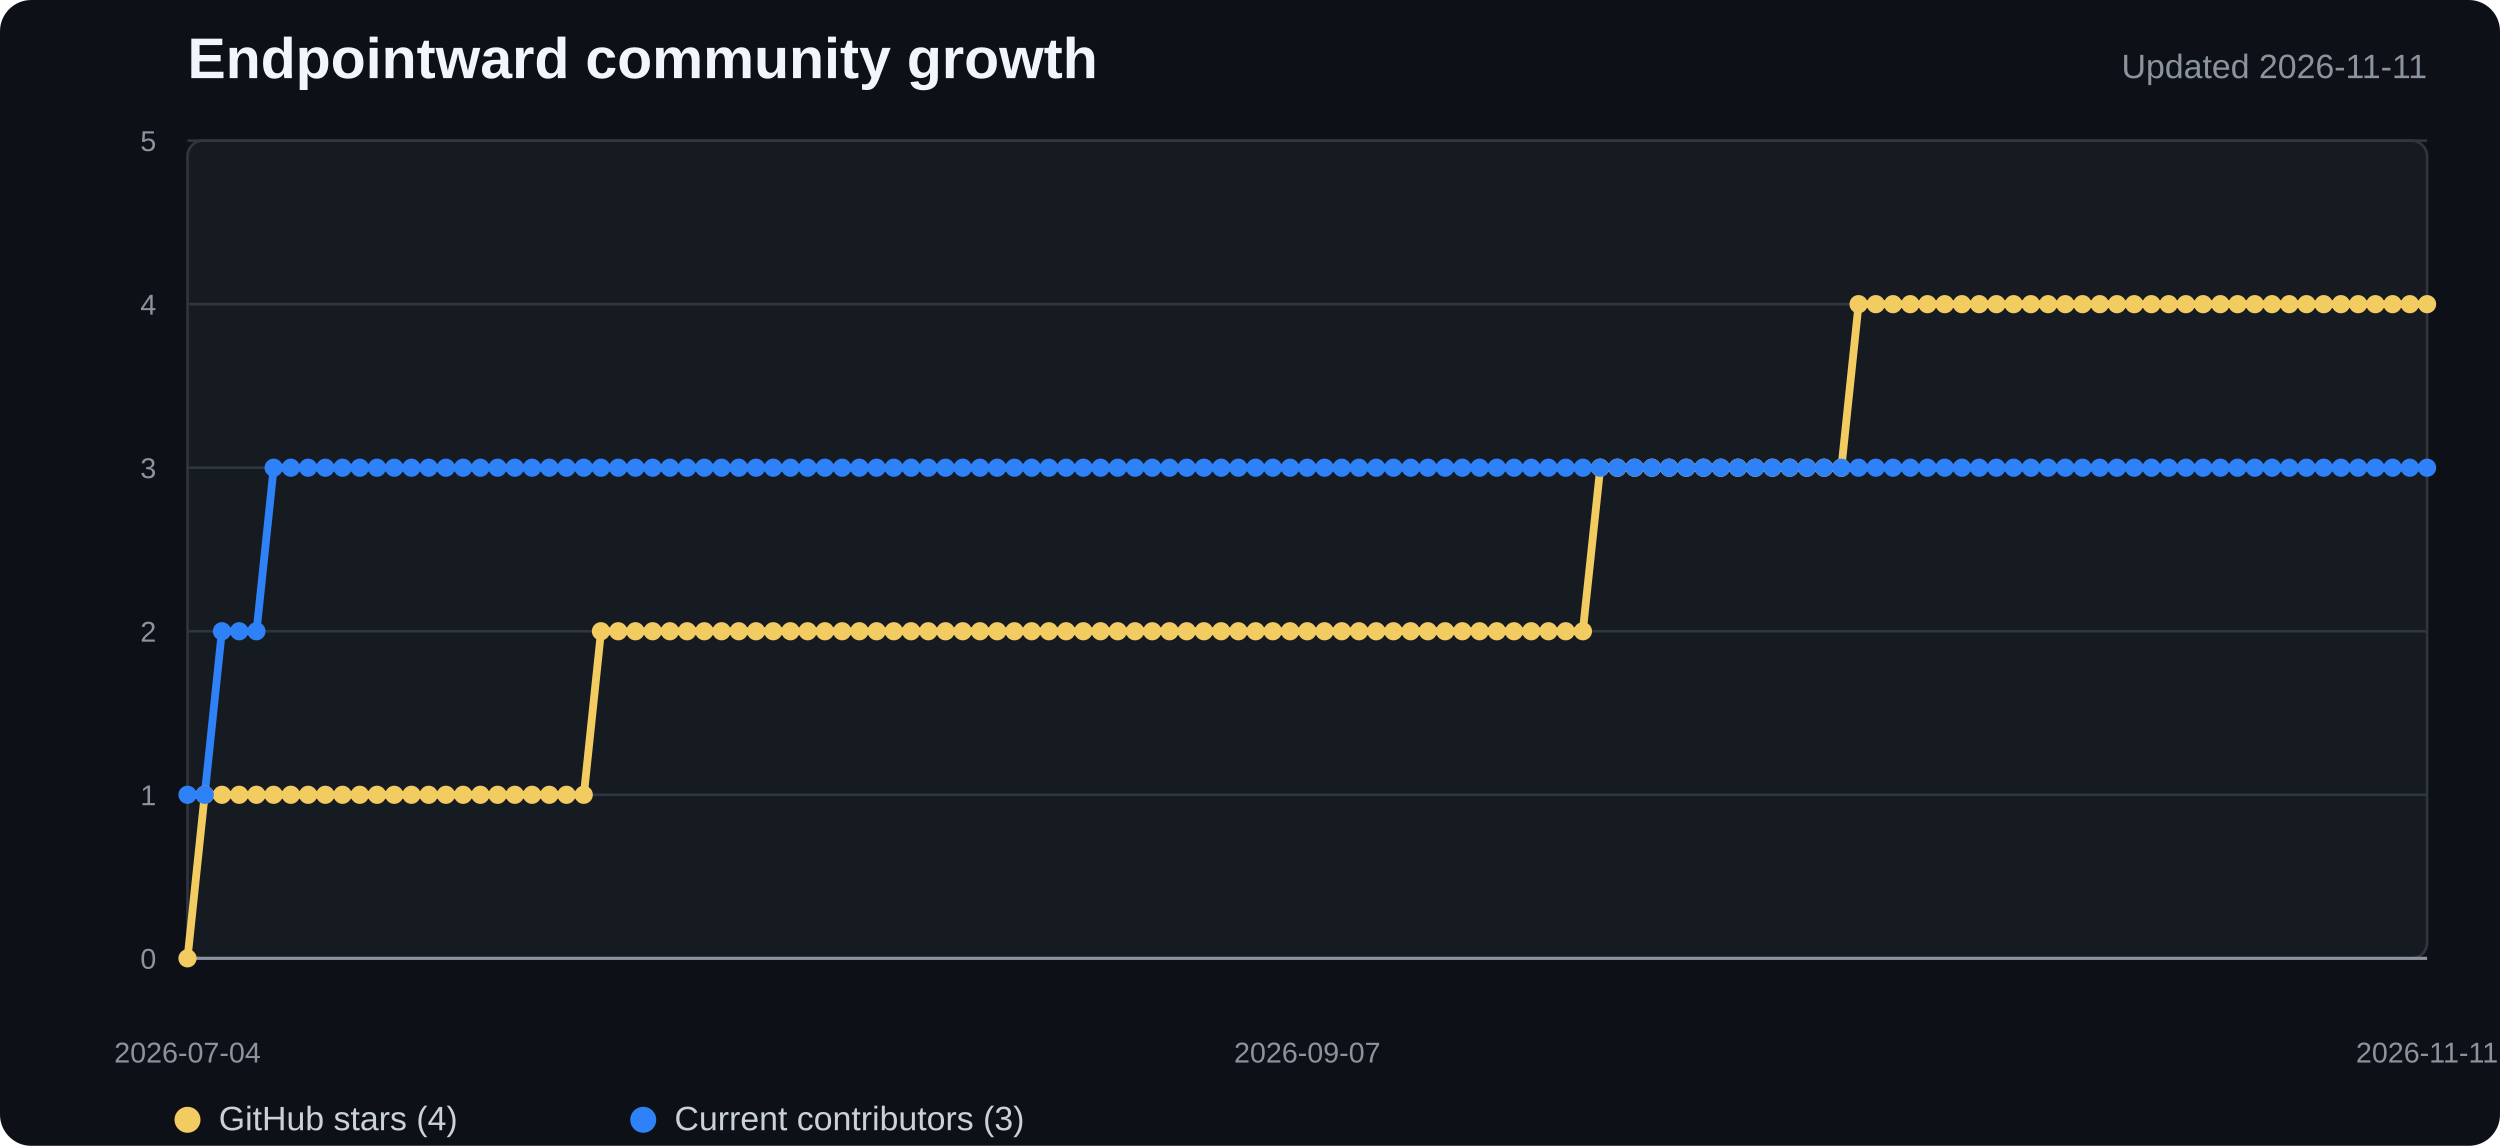
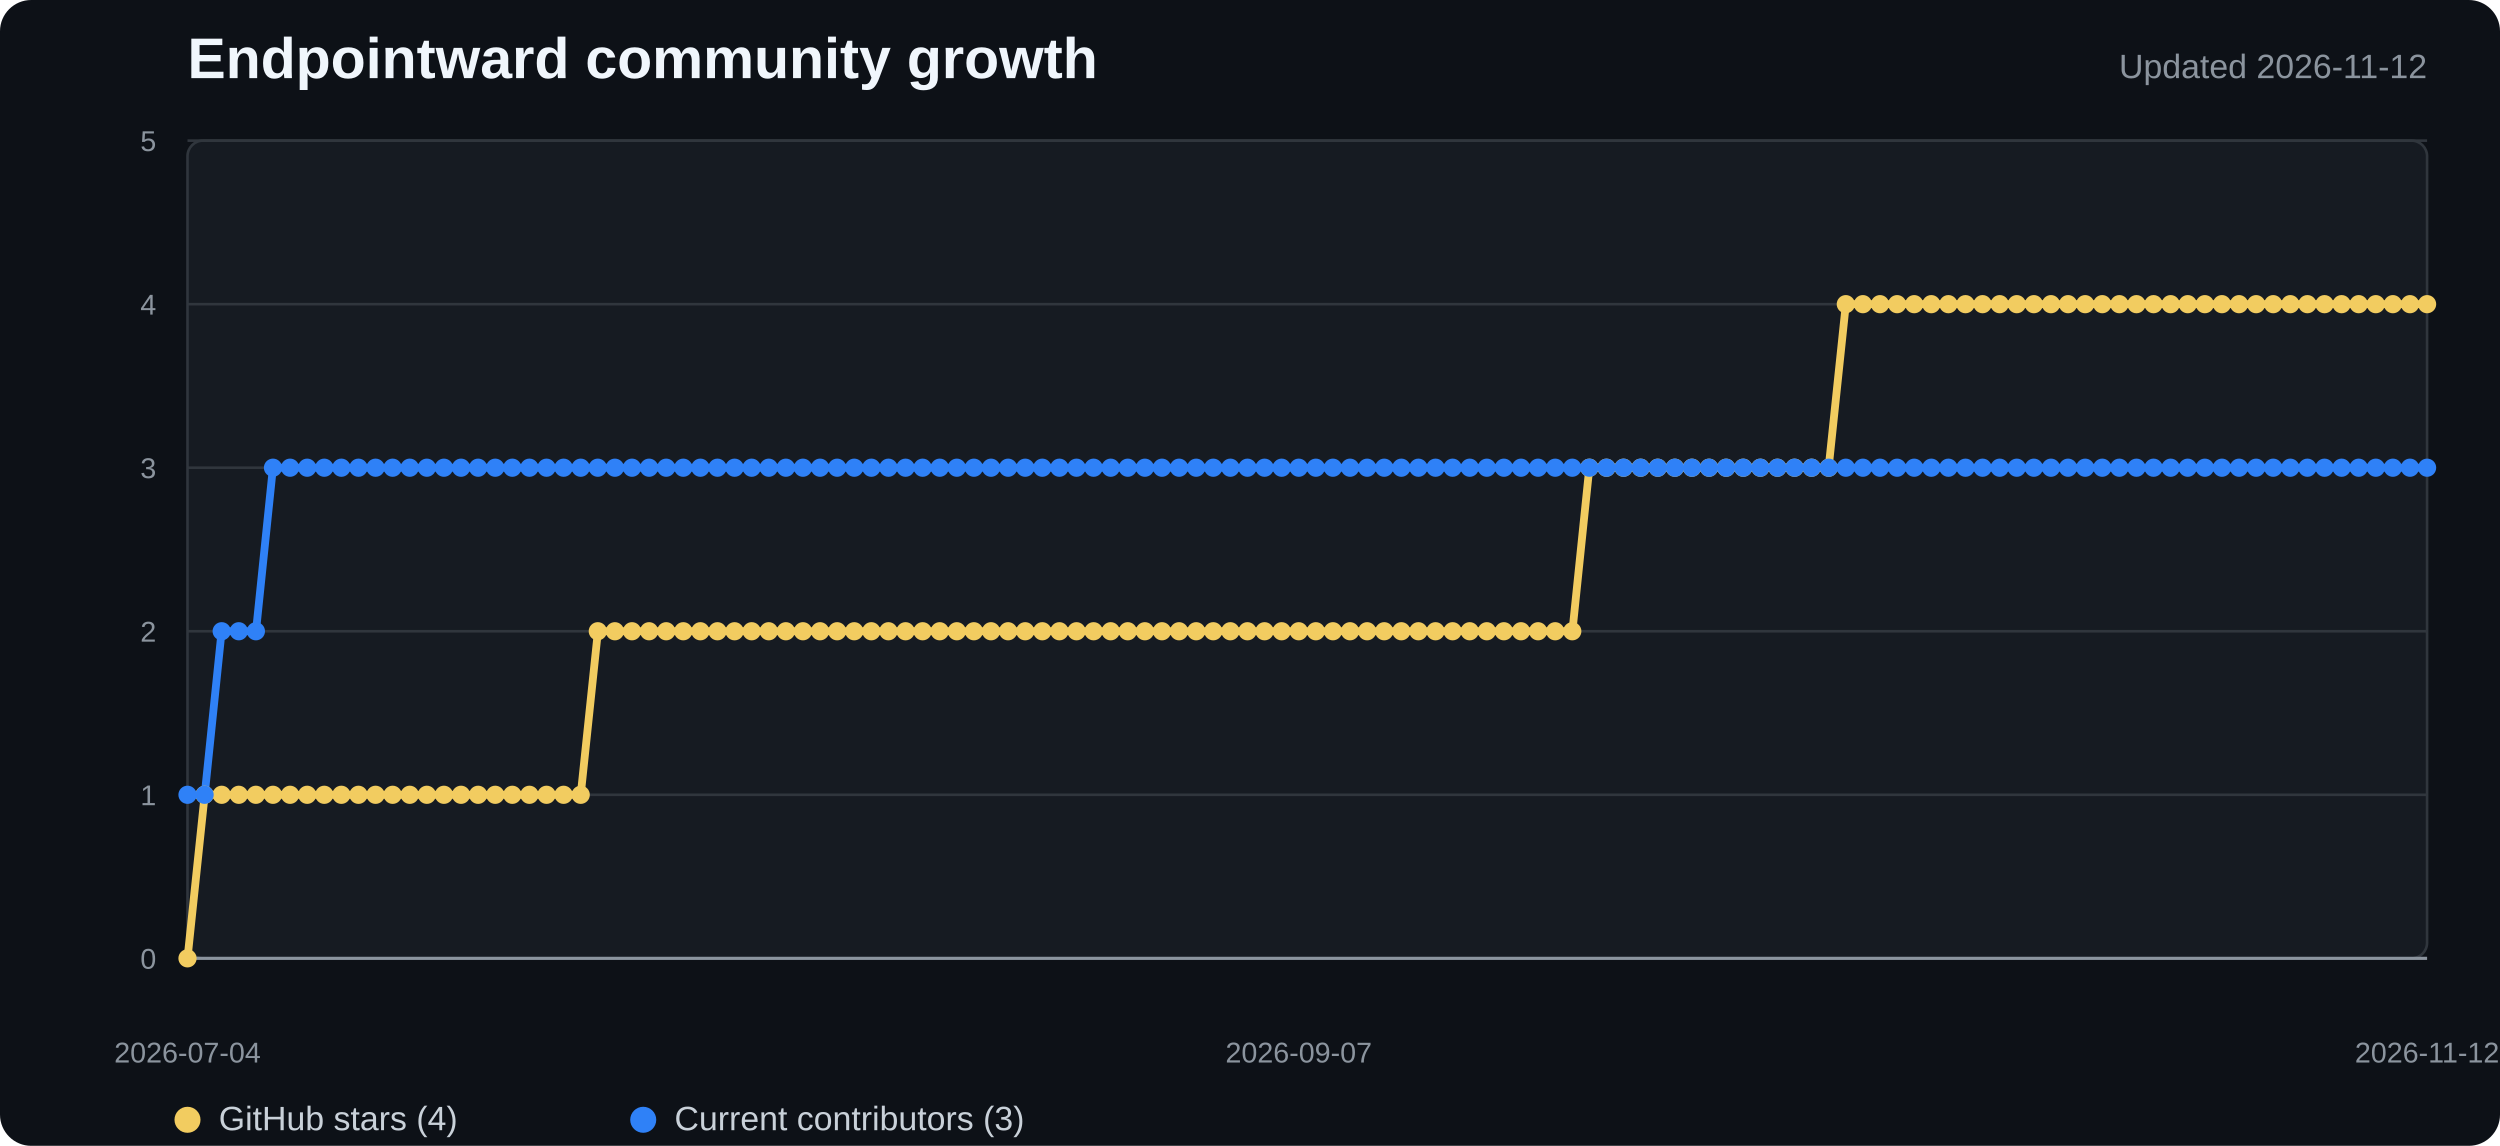
<svg xmlns="http://www.w3.org/2000/svg" width="960" height="440" viewBox="0 0 960 440" role="img" aria-labelledby="title desc">
  <style>
    .background{fill:#0d1117}.plot{fill:#161b22;stroke:#30363d}.grid{stroke:#30363d;stroke-width:1}.axis{stroke:#8b949e;stroke-width:1.2}
    .title{fill:#f0f6fc;font:700 22px "Segoe UI",Arial,sans-serif}.subtitle{fill:#8b949e;font:13px "Segoe UI",Arial,sans-serif}
    .tick{fill:#8b949e;font:11px "Segoe UI",Arial,sans-serif}.legend{fill:#c9d1d9;font:13px "Segoe UI",Arial,sans-serif}
    .stars{fill:none;stroke:#f2cc60;stroke-width:3;stroke-linejoin:round;stroke-linecap:round}
    .contributors{fill:none;stroke:#2f81f7;stroke-width:3;stroke-linejoin:round;stroke-linecap:round}
    .star-dot{fill:#f2cc60}.contributor-dot{fill:#2f81f7}
  </style>
  <rect width="100%" height="100%" rx="12" class="background" />
  <text x="72" y="30" class="title">Endpointward community growth</text>
-   <text x="932" y="30" text-anchor="end" class="subtitle">Updated 2026-11-11</text>
+   <text x="932" y="30" text-anchor="end" class="subtitle">Updated 2026-11-12</text>
  <rect x="72" y="54" width="860" height="314" rx="6" class="plot" />
  <line x1="72" y1="368" x2="932" y2="368" class="grid" />
  <text x="60" y="372" text-anchor="end" class="tick">0</text>
  <line x1="72" y1="305.2" x2="932" y2="305.2" class="grid" />
  <text x="60" y="309.2" text-anchor="end" class="tick">1</text>
  <line x1="72" y1="242.4" x2="932" y2="242.4" class="grid" />
  <text x="60" y="246.4" text-anchor="end" class="tick">2</text>
  <line x1="72" y1="179.6" x2="932" y2="179.6" class="grid" />
  <text x="60" y="183.6" text-anchor="end" class="tick">3</text>
  <line x1="72" y1="116.8" x2="932" y2="116.8" class="grid" />
  <text x="60" y="120.8" text-anchor="end" class="tick">4</text>
  <line x1="72" y1="54" x2="932" y2="54" class="grid" />
  <text x="60" y="58" text-anchor="end" class="tick">5</text>
  <line x1="72" y1="368" x2="932" y2="368" class="axis" />
-   <polyline points="72.0,368.0 78.6,305.2 85.2,305.2 91.8,305.2 98.5,305.2 105.1,305.2 111.7,305.2 118.3,305.2 124.9,305.2 131.5,305.2 138.2,305.2 144.8,305.2 151.4,305.2 158.0,305.2 164.6,305.2 171.2,305.2 177.8,305.2 184.5,305.2 191.1,305.2 197.7,305.2 204.3,305.2 210.9,305.2 217.5,305.2 224.2,305.2 230.8,242.4 237.4,242.4 244.0,242.4 250.6,242.4 257.2,242.4 263.8,242.4 270.5,242.4 277.1,242.4 283.7,242.4 290.3,242.4 296.9,242.4 303.5,242.4 310.2,242.4 316.8,242.4 323.4,242.4 330.0,242.4 336.6,242.4 343.2,242.4 349.8,242.4 356.5,242.4 363.1,242.4 369.7,242.4 376.3,242.4 382.9,242.4 389.5,242.4 396.2,242.4 402.8,242.4 409.4,242.4 416.0,242.4 422.6,242.4 429.2,242.4 435.8,242.4 442.5,242.4 449.1,242.4 455.7,242.4 462.3,242.4 468.9,242.4 475.5,242.4 482.2,242.4 488.8,242.4 495.4,242.4 502.0,242.4 508.6,242.4 515.2,242.4 521.8,242.4 528.5,242.4 535.1,242.4 541.7,242.4 548.3,242.4 554.9,242.4 561.5,242.4 568.2,242.4 574.8,242.4 581.4,242.4 588.0,242.4 594.6,242.4 601.2,242.4 607.8,242.4 614.5,179.6 621.1,179.6 627.7,179.6 634.3,179.6 640.9,179.6 647.5,179.6 654.2,179.6 660.8,179.6 667.4,179.6 674.0,179.6 680.6,179.6 687.2,179.6 693.8,179.6 700.5,179.6 707.1,179.6 713.7,116.8 720.3,116.8 726.9,116.8 733.5,116.8 740.2,116.8 746.8,116.8 753.4,116.8 760.0,116.8 766.6,116.8 773.2,116.8 779.8,116.8 786.5,116.8 793.1,116.8 799.7,116.8 806.3,116.8 812.9,116.8 819.5,116.8 826.2,116.8 832.8,116.8 839.4,116.8 846.0,116.8 852.6,116.8 859.2,116.8 865.8,116.8 872.5,116.8 879.1,116.8 885.7,116.8 892.3,116.8 898.9,116.8 905.5,116.8 912.2,116.8 918.8,116.8 925.4,116.8 932.0,116.8" class="stars" />
-   <polyline points="72.0,305.2 78.6,305.2 85.2,242.4 91.8,242.4 98.5,242.4 105.1,179.6 111.7,179.6 118.3,179.6 124.9,179.6 131.5,179.6 138.2,179.6 144.8,179.6 151.4,179.6 158.0,179.6 164.6,179.6 171.2,179.6 177.8,179.6 184.5,179.6 191.1,179.6 197.7,179.6 204.3,179.6 210.9,179.6 217.5,179.6 224.2,179.6 230.8,179.6 237.4,179.6 244.0,179.6 250.6,179.6 257.2,179.6 263.8,179.6 270.5,179.6 277.1,179.6 283.7,179.6 290.3,179.6 296.9,179.6 303.5,179.6 310.2,179.6 316.8,179.6 323.4,179.6 330.0,179.6 336.6,179.6 343.2,179.6 349.8,179.6 356.5,179.6 363.1,179.6 369.7,179.6 376.3,179.6 382.9,179.6 389.5,179.6 396.2,179.6 402.8,179.6 409.4,179.6 416.0,179.6 422.6,179.6 429.2,179.6 435.8,179.6 442.5,179.6 449.1,179.6 455.7,179.6 462.3,179.6 468.9,179.6 475.5,179.6 482.2,179.6 488.8,179.6 495.4,179.6 502.0,179.6 508.6,179.6 515.2,179.6 521.8,179.6 528.5,179.6 535.1,179.6 541.7,179.6 548.3,179.6 554.9,179.6 561.5,179.6 568.2,179.6 574.8,179.6 581.4,179.6 588.0,179.6 594.6,179.6 601.2,179.6 607.8,179.6 614.5,179.6 621.1,179.6 627.7,179.6 634.3,179.6 640.9,179.6 647.5,179.6 654.2,179.6 660.8,179.6 667.4,179.6 674.0,179.6 680.6,179.6 687.2,179.6 693.8,179.6 700.5,179.6 707.1,179.6 713.7,179.6 720.3,179.6 726.9,179.6 733.5,179.6 740.2,179.6 746.8,179.6 753.4,179.6 760.0,179.6 766.6,179.6 773.2,179.6 779.8,179.6 786.5,179.6 793.1,179.6 799.7,179.6 806.3,179.6 812.9,179.6 819.5,179.6 826.2,179.6 832.8,179.6 839.4,179.6 846.0,179.6 852.6,179.6 859.2,179.6 865.8,179.6 872.5,179.6 879.1,179.6 885.7,179.6 892.3,179.6 898.9,179.6 905.5,179.6 912.2,179.6 918.8,179.6 925.4,179.6 932.0,179.6" class="contributors" />
+   <polyline points="72.0,368.0 78.6,305.2 85.1,305.2 91.7,305.2 98.3,305.2 104.8,305.2 111.4,305.2 118.0,305.2 124.5,305.2 131.1,305.2 137.6,305.2 144.2,305.2 150.8,305.2 157.3,305.2 163.9,305.2 170.5,305.2 177.0,305.2 183.6,305.2 190.2,305.2 196.7,305.2 203.3,305.2 209.9,305.2 216.4,305.2 223.0,305.2 229.6,242.4 236.1,242.4 242.7,242.4 249.3,242.4 255.8,242.4 262.4,242.4 268.9,242.4 275.5,242.4 282.1,242.4 288.6,242.4 295.2,242.4 301.8,242.4 308.3,242.4 314.9,242.4 321.5,242.4 328.0,242.4 334.6,242.4 341.2,242.4 347.7,242.4 354.3,242.4 360.9,242.4 367.4,242.4 374.0,242.4 380.5,242.4 387.1,242.4 393.7,242.4 400.2,242.4 406.8,242.4 413.4,242.4 419.9,242.4 426.5,242.4 433.1,242.4 439.6,242.4 446.2,242.4 452.8,242.4 459.3,242.4 465.9,242.4 472.5,242.4 479.0,242.4 485.6,242.4 492.2,242.4 498.7,242.4 505.3,242.4 511.8,242.4 518.4,242.4 525.0,242.4 531.5,242.4 538.1,242.4 544.7,242.4 551.2,242.4 557.8,242.4 564.4,242.4 570.9,242.4 577.5,242.4 584.1,242.4 590.6,242.4 597.2,242.4 603.8,242.4 610.3,179.6 616.9,179.6 623.5,179.6 630.0,179.6 636.6,179.6 643.1,179.6 649.7,179.6 656.3,179.6 662.8,179.6 669.4,179.6 676.0,179.6 682.5,179.6 689.1,179.6 695.7,179.6 702.2,179.6 708.8,116.8 715.4,116.8 721.9,116.8 728.5,116.8 735.1,116.8 741.6,116.8 748.2,116.8 754.7,116.8 761.3,116.8 767.9,116.8 774.4,116.8 781.0,116.8 787.6,116.8 794.1,116.8 800.7,116.8 807.3,116.8 813.8,116.8 820.4,116.8 827.0,116.8 833.5,116.8 840.1,116.8 846.7,116.8 853.2,116.8 859.8,116.8 866.4,116.8 872.9,116.8 879.5,116.8 886.0,116.8 892.6,116.8 899.2,116.8 905.7,116.8 912.3,116.8 918.9,116.8 925.4,116.8 932.0,116.8" class="stars" />
+   <polyline points="72.0,305.2 78.6,305.2 85.1,242.4 91.7,242.4 98.3,242.4 104.8,179.6 111.4,179.6 118.0,179.6 124.5,179.6 131.1,179.6 137.6,179.6 144.2,179.6 150.8,179.6 157.3,179.6 163.9,179.6 170.5,179.6 177.0,179.6 183.6,179.6 190.2,179.6 196.7,179.6 203.3,179.6 209.9,179.6 216.4,179.6 223.0,179.6 229.6,179.6 236.1,179.6 242.7,179.6 249.3,179.6 255.8,179.6 262.4,179.6 268.9,179.6 275.5,179.6 282.1,179.6 288.6,179.6 295.2,179.6 301.8,179.6 308.3,179.6 314.9,179.6 321.5,179.6 328.0,179.6 334.6,179.6 341.2,179.6 347.7,179.6 354.3,179.6 360.9,179.6 367.4,179.6 374.0,179.6 380.5,179.6 387.1,179.6 393.7,179.6 400.2,179.6 406.8,179.6 413.4,179.6 419.9,179.6 426.5,179.6 433.1,179.6 439.6,179.6 446.2,179.6 452.8,179.6 459.3,179.6 465.9,179.6 472.5,179.6 479.0,179.6 485.6,179.6 492.2,179.6 498.7,179.6 505.3,179.6 511.8,179.6 518.4,179.6 525.0,179.6 531.5,179.6 538.1,179.6 544.7,179.6 551.2,179.6 557.8,179.6 564.4,179.6 570.9,179.6 577.5,179.6 584.1,179.6 590.6,179.6 597.2,179.6 603.8,179.6 610.3,179.6 616.9,179.6 623.5,179.6 630.0,179.6 636.6,179.6 643.1,179.6 649.7,179.6 656.3,179.6 662.8,179.6 669.4,179.6 676.0,179.6 682.5,179.6 689.1,179.6 695.7,179.6 702.2,179.6 708.8,179.6 715.4,179.6 721.9,179.6 728.5,179.6 735.1,179.6 741.6,179.6 748.2,179.6 754.7,179.6 761.3,179.6 767.9,179.6 774.4,179.6 781.0,179.6 787.6,179.6 794.1,179.6 800.7,179.6 807.3,179.6 813.8,179.6 820.4,179.6 827.0,179.6 833.5,179.6 840.1,179.6 846.7,179.6 853.2,179.6 859.8,179.6 866.4,179.6 872.9,179.6 879.5,179.6 886.0,179.6 892.6,179.6 899.2,179.6 905.7,179.6 912.3,179.6 918.9,179.6 925.4,179.6 932.0,179.6" class="contributors" />
  <circle cx="72" cy="368" r="3.5" class="star-dot" />
-   <circle cx="78.615" cy="305.2" r="3.5" class="star-dot" />
-   <circle cx="85.231" cy="305.2" r="3.5" class="star-dot" />
-   <circle cx="91.846" cy="305.2" r="3.5" class="star-dot" />
-   <circle cx="98.462" cy="305.2" r="3.5" class="star-dot" />
-   <circle cx="105.077" cy="305.2" r="3.5" class="star-dot" />
-   <circle cx="111.692" cy="305.2" r="3.5" class="star-dot" />
-   <circle cx="118.308" cy="305.2" r="3.5" class="star-dot" />
-   <circle cx="124.923" cy="305.2" r="3.5" class="star-dot" />
-   <circle cx="131.538" cy="305.2" r="3.5" class="star-dot" />
-   <circle cx="138.154" cy="305.2" r="3.5" class="star-dot" />
-   <circle cx="144.769" cy="305.2" r="3.5" class="star-dot" />
-   <circle cx="151.385" cy="305.2" r="3.5" class="star-dot" />
-   <circle cx="158" cy="305.2" r="3.5" class="star-dot" />
-   <circle cx="164.615" cy="305.2" r="3.5" class="star-dot" />
-   <circle cx="171.231" cy="305.2" r="3.5" class="star-dot" />
-   <circle cx="177.846" cy="305.2" r="3.5" class="star-dot" />
-   <circle cx="184.462" cy="305.2" r="3.5" class="star-dot" />
-   <circle cx="191.077" cy="305.2" r="3.5" class="star-dot" />
-   <circle cx="197.692" cy="305.2" r="3.5" class="star-dot" />
-   <circle cx="204.308" cy="305.2" r="3.5" class="star-dot" />
-   <circle cx="210.923" cy="305.2" r="3.5" class="star-dot" />
-   <circle cx="217.538" cy="305.2" r="3.5" class="star-dot" />
-   <circle cx="224.154" cy="305.2" r="3.5" class="star-dot" />
-   <circle cx="230.769" cy="242.4" r="3.5" class="star-dot" />
-   <circle cx="237.385" cy="242.4" r="3.5" class="star-dot" />
-   <circle cx="244" cy="242.4" r="3.5" class="star-dot" />
-   <circle cx="250.615" cy="242.4" r="3.5" class="star-dot" />
-   <circle cx="257.231" cy="242.4" r="3.5" class="star-dot" />
-   <circle cx="263.846" cy="242.4" r="3.5" class="star-dot" />
-   <circle cx="270.462" cy="242.4" r="3.5" class="star-dot" />
-   <circle cx="277.077" cy="242.4" r="3.5" class="star-dot" />
-   <circle cx="283.692" cy="242.4" r="3.5" class="star-dot" />
-   <circle cx="290.308" cy="242.4" r="3.5" class="star-dot" />
-   <circle cx="296.923" cy="242.4" r="3.5" class="star-dot" />
-   <circle cx="303.538" cy="242.4" r="3.5" class="star-dot" />
-   <circle cx="310.154" cy="242.4" r="3.5" class="star-dot" />
-   <circle cx="316.769" cy="242.4" r="3.5" class="star-dot" />
-   <circle cx="323.385" cy="242.4" r="3.5" class="star-dot" />
-   <circle cx="330" cy="242.4" r="3.5" class="star-dot" />
-   <circle cx="336.615" cy="242.4" r="3.5" class="star-dot" />
-   <circle cx="343.231" cy="242.4" r="3.5" class="star-dot" />
-   <circle cx="349.846" cy="242.4" r="3.5" class="star-dot" />
-   <circle cx="356.462" cy="242.4" r="3.5" class="star-dot" />
-   <circle cx="363.077" cy="242.4" r="3.5" class="star-dot" />
-   <circle cx="369.692" cy="242.4" r="3.5" class="star-dot" />
-   <circle cx="376.308" cy="242.4" r="3.5" class="star-dot" />
-   <circle cx="382.923" cy="242.4" r="3.5" class="star-dot" />
-   <circle cx="389.538" cy="242.4" r="3.5" class="star-dot" />
-   <circle cx="396.154" cy="242.4" r="3.5" class="star-dot" />
-   <circle cx="402.769" cy="242.4" r="3.5" class="star-dot" />
-   <circle cx="409.385" cy="242.4" r="3.5" class="star-dot" />
-   <circle cx="416" cy="242.4" r="3.5" class="star-dot" />
-   <circle cx="422.615" cy="242.4" r="3.5" class="star-dot" />
-   <circle cx="429.231" cy="242.4" r="3.5" class="star-dot" />
-   <circle cx="435.846" cy="242.4" r="3.5" class="star-dot" />
-   <circle cx="442.462" cy="242.4" r="3.5" class="star-dot" />
-   <circle cx="449.077" cy="242.4" r="3.5" class="star-dot" />
-   <circle cx="455.692" cy="242.4" r="3.5" class="star-dot" />
-   <circle cx="462.308" cy="242.4" r="3.5" class="star-dot" />
-   <circle cx="468.923" cy="242.4" r="3.5" class="star-dot" />
-   <circle cx="475.538" cy="242.4" r="3.5" class="star-dot" />
-   <circle cx="482.154" cy="242.4" r="3.5" class="star-dot" />
-   <circle cx="488.769" cy="242.4" r="3.5" class="star-dot" />
-   <circle cx="495.385" cy="242.4" r="3.5" class="star-dot" />
-   <circle cx="502" cy="242.4" r="3.5" class="star-dot" />
-   <circle cx="508.615" cy="242.4" r="3.5" class="star-dot" />
-   <circle cx="515.231" cy="242.4" r="3.5" class="star-dot" />
-   <circle cx="521.846" cy="242.4" r="3.5" class="star-dot" />
-   <circle cx="528.462" cy="242.4" r="3.5" class="star-dot" />
-   <circle cx="535.077" cy="242.4" r="3.5" class="star-dot" />
-   <circle cx="541.692" cy="242.4" r="3.5" class="star-dot" />
-   <circle cx="548.308" cy="242.4" r="3.5" class="star-dot" />
-   <circle cx="554.923" cy="242.4" r="3.5" class="star-dot" />
-   <circle cx="561.538" cy="242.4" r="3.5" class="star-dot" />
-   <circle cx="568.154" cy="242.4" r="3.5" class="star-dot" />
-   <circle cx="574.769" cy="242.4" r="3.5" class="star-dot" />
-   <circle cx="581.385" cy="242.4" r="3.5" class="star-dot" />
-   <circle cx="588" cy="242.4" r="3.5" class="star-dot" />
-   <circle cx="594.615" cy="242.4" r="3.5" class="star-dot" />
-   <circle cx="601.231" cy="242.4" r="3.5" class="star-dot" />
-   <circle cx="607.846" cy="242.4" r="3.5" class="star-dot" />
-   <circle cx="614.462" cy="179.6" r="3.5" class="star-dot" />
-   <circle cx="621.077" cy="179.6" r="3.5" class="star-dot" />
-   <circle cx="627.692" cy="179.6" r="3.5" class="star-dot" />
-   <circle cx="634.308" cy="179.6" r="3.5" class="star-dot" />
-   <circle cx="640.923" cy="179.6" r="3.5" class="star-dot" />
-   <circle cx="647.538" cy="179.6" r="3.5" class="star-dot" />
-   <circle cx="654.154" cy="179.6" r="3.5" class="star-dot" />
-   <circle cx="660.769" cy="179.6" r="3.5" class="star-dot" />
-   <circle cx="667.385" cy="179.6" r="3.5" class="star-dot" />
-   <circle cx="674" cy="179.6" r="3.5" class="star-dot" />
-   <circle cx="680.615" cy="179.6" r="3.5" class="star-dot" />
-   <circle cx="687.231" cy="179.6" r="3.5" class="star-dot" />
-   <circle cx="693.846" cy="179.6" r="3.5" class="star-dot" />
-   <circle cx="700.462" cy="179.6" r="3.5" class="star-dot" />
-   <circle cx="707.077" cy="179.6" r="3.5" class="star-dot" />
-   <circle cx="713.692" cy="116.8" r="3.5" class="star-dot" />
-   <circle cx="720.308" cy="116.8" r="3.5" class="star-dot" />
-   <circle cx="726.923" cy="116.8" r="3.5" class="star-dot" />
-   <circle cx="733.538" cy="116.8" r="3.5" class="star-dot" />
-   <circle cx="740.154" cy="116.8" r="3.5" class="star-dot" />
-   <circle cx="746.769" cy="116.8" r="3.5" class="star-dot" />
-   <circle cx="753.385" cy="116.8" r="3.5" class="star-dot" />
-   <circle cx="760" cy="116.8" r="3.5" class="star-dot" />
-   <circle cx="766.615" cy="116.8" r="3.5" class="star-dot" />
-   <circle cx="773.231" cy="116.8" r="3.5" class="star-dot" />
-   <circle cx="779.846" cy="116.8" r="3.5" class="star-dot" />
-   <circle cx="786.462" cy="116.8" r="3.5" class="star-dot" />
-   <circle cx="793.077" cy="116.8" r="3.5" class="star-dot" />
-   <circle cx="799.692" cy="116.8" r="3.5" class="star-dot" />
-   <circle cx="806.308" cy="116.8" r="3.5" class="star-dot" />
-   <circle cx="812.923" cy="116.8" r="3.5" class="star-dot" />
-   <circle cx="819.538" cy="116.8" r="3.5" class="star-dot" />
-   <circle cx="826.154" cy="116.8" r="3.5" class="star-dot" />
-   <circle cx="832.769" cy="116.8" r="3.5" class="star-dot" />
-   <circle cx="839.385" cy="116.8" r="3.5" class="star-dot" />
-   <circle cx="846" cy="116.8" r="3.5" class="star-dot" />
-   <circle cx="852.615" cy="116.8" r="3.5" class="star-dot" />
-   <circle cx="859.231" cy="116.8" r="3.5" class="star-dot" />
-   <circle cx="865.846" cy="116.8" r="3.5" class="star-dot" />
-   <circle cx="872.462" cy="116.8" r="3.5" class="star-dot" />
-   <circle cx="879.077" cy="116.8" r="3.5" class="star-dot" />
-   <circle cx="885.692" cy="116.8" r="3.5" class="star-dot" />
-   <circle cx="892.308" cy="116.8" r="3.5" class="star-dot" />
-   <circle cx="898.923" cy="116.8" r="3.5" class="star-dot" />
-   <circle cx="905.538" cy="116.8" r="3.5" class="star-dot" />
-   <circle cx="912.154" cy="116.8" r="3.5" class="star-dot" />
-   <circle cx="918.769" cy="116.8" r="3.5" class="star-dot" />
-   <circle cx="925.385" cy="116.8" r="3.5" class="star-dot" />
+   <circle cx="78.565" cy="305.2" r="3.5" class="star-dot" />
+   <circle cx="85.13" cy="305.2" r="3.5" class="star-dot" />
+   <circle cx="91.695" cy="305.2" r="3.5" class="star-dot" />
+   <circle cx="98.26" cy="305.2" r="3.5" class="star-dot" />
+   <circle cx="104.824" cy="305.2" r="3.5" class="star-dot" />
+   <circle cx="111.389" cy="305.2" r="3.5" class="star-dot" />
+   <circle cx="117.954" cy="305.2" r="3.5" class="star-dot" />
+   <circle cx="124.519" cy="305.2" r="3.5" class="star-dot" />
+   <circle cx="131.084" cy="305.2" r="3.5" class="star-dot" />
+   <circle cx="137.649" cy="305.2" r="3.5" class="star-dot" />
+   <circle cx="144.214" cy="305.2" r="3.5" class="star-dot" />
+   <circle cx="150.779" cy="305.2" r="3.5" class="star-dot" />
+   <circle cx="157.344" cy="305.2" r="3.5" class="star-dot" />
+   <circle cx="163.908" cy="305.2" r="3.5" class="star-dot" />
+   <circle cx="170.473" cy="305.2" r="3.5" class="star-dot" />
+   <circle cx="177.038" cy="305.2" r="3.5" class="star-dot" />
+   <circle cx="183.603" cy="305.2" r="3.5" class="star-dot" />
+   <circle cx="190.168" cy="305.2" r="3.5" class="star-dot" />
+   <circle cx="196.733" cy="305.2" r="3.5" class="star-dot" />
+   <circle cx="203.298" cy="305.2" r="3.5" class="star-dot" />
+   <circle cx="209.863" cy="305.2" r="3.5" class="star-dot" />
+   <circle cx="216.427" cy="305.2" r="3.5" class="star-dot" />
+   <circle cx="222.992" cy="305.2" r="3.5" class="star-dot" />
+   <circle cx="229.557" cy="242.4" r="3.5" class="star-dot" />
+   <circle cx="236.122" cy="242.4" r="3.5" class="star-dot" />
+   <circle cx="242.687" cy="242.4" r="3.5" class="star-dot" />
+   <circle cx="249.252" cy="242.4" r="3.5" class="star-dot" />
+   <circle cx="255.817" cy="242.4" r="3.5" class="star-dot" />
+   <circle cx="262.382" cy="242.4" r="3.5" class="star-dot" />
+   <circle cx="268.947" cy="242.4" r="3.5" class="star-dot" />
+   <circle cx="275.511" cy="242.4" r="3.5" class="star-dot" />
+   <circle cx="282.076" cy="242.4" r="3.5" class="star-dot" />
+   <circle cx="288.641" cy="242.4" r="3.5" class="star-dot" />
+   <circle cx="295.206" cy="242.4" r="3.5" class="star-dot" />
+   <circle cx="301.771" cy="242.4" r="3.5" class="star-dot" />
+   <circle cx="308.336" cy="242.4" r="3.5" class="star-dot" />
+   <circle cx="314.901" cy="242.4" r="3.5" class="star-dot" />
+   <circle cx="321.466" cy="242.4" r="3.5" class="star-dot" />
+   <circle cx="328.031" cy="242.4" r="3.5" class="star-dot" />
+   <circle cx="334.595" cy="242.4" r="3.5" class="star-dot" />
+   <circle cx="341.16" cy="242.4" r="3.5" class="star-dot" />
+   <circle cx="347.725" cy="242.4" r="3.5" class="star-dot" />
+   <circle cx="354.29" cy="242.4" r="3.5" class="star-dot" />
+   <circle cx="360.855" cy="242.4" r="3.5" class="star-dot" />
+   <circle cx="367.42" cy="242.4" r="3.5" class="star-dot" />
+   <circle cx="373.985" cy="242.4" r="3.5" class="star-dot" />
+   <circle cx="380.55" cy="242.4" r="3.5" class="star-dot" />
+   <circle cx="387.115" cy="242.4" r="3.5" class="star-dot" />
+   <circle cx="393.679" cy="242.4" r="3.5" class="star-dot" />
+   <circle cx="400.244" cy="242.4" r="3.5" class="star-dot" />
+   <circle cx="406.809" cy="242.4" r="3.5" class="star-dot" />
+   <circle cx="413.374" cy="242.4" r="3.5" class="star-dot" />
+   <circle cx="419.939" cy="242.4" r="3.5" class="star-dot" />
+   <circle cx="426.504" cy="242.4" r="3.5" class="star-dot" />
+   <circle cx="433.069" cy="242.4" r="3.5" class="star-dot" />
+   <circle cx="439.634" cy="242.4" r="3.5" class="star-dot" />
+   <circle cx="446.198" cy="242.4" r="3.5" class="star-dot" />
+   <circle cx="452.763" cy="242.4" r="3.5" class="star-dot" />
+   <circle cx="459.328" cy="242.4" r="3.5" class="star-dot" />
+   <circle cx="465.893" cy="242.4" r="3.5" class="star-dot" />
+   <circle cx="472.458" cy="242.4" r="3.5" class="star-dot" />
+   <circle cx="479.023" cy="242.4" r="3.5" class="star-dot" />
+   <circle cx="485.588" cy="242.4" r="3.5" class="star-dot" />
+   <circle cx="492.153" cy="242.4" r="3.5" class="star-dot" />
+   <circle cx="498.718" cy="242.4" r="3.5" class="star-dot" />
+   <circle cx="505.282" cy="242.4" r="3.5" class="star-dot" />
+   <circle cx="511.847" cy="242.4" r="3.5" class="star-dot" />
+   <circle cx="518.412" cy="242.4" r="3.5" class="star-dot" />
+   <circle cx="524.977" cy="242.4" r="3.5" class="star-dot" />
+   <circle cx="531.542" cy="242.4" r="3.5" class="star-dot" />
+   <circle cx="538.107" cy="242.4" r="3.5" class="star-dot" />
+   <circle cx="544.672" cy="242.4" r="3.5" class="star-dot" />
+   <circle cx="551.237" cy="242.4" r="3.5" class="star-dot" />
+   <circle cx="557.802" cy="242.4" r="3.5" class="star-dot" />
+   <circle cx="564.366" cy="242.4" r="3.5" class="star-dot" />
+   <circle cx="570.931" cy="242.4" r="3.5" class="star-dot" />
+   <circle cx="577.496" cy="242.4" r="3.5" class="star-dot" />
+   <circle cx="584.061" cy="242.4" r="3.5" class="star-dot" />
+   <circle cx="590.626" cy="242.4" r="3.5" class="star-dot" />
+   <circle cx="597.191" cy="242.4" r="3.5" class="star-dot" />
+   <circle cx="603.756" cy="242.4" r="3.5" class="star-dot" />
+   <circle cx="610.321" cy="179.6" r="3.5" class="star-dot" />
+   <circle cx="616.885" cy="179.6" r="3.5" class="star-dot" />
+   <circle cx="623.45" cy="179.6" r="3.5" class="star-dot" />
+   <circle cx="630.015" cy="179.6" r="3.5" class="star-dot" />
+   <circle cx="636.58" cy="179.6" r="3.5" class="star-dot" />
+   <circle cx="643.145" cy="179.6" r="3.5" class="star-dot" />
+   <circle cx="649.71" cy="179.6" r="3.5" class="star-dot" />
+   <circle cx="656.275" cy="179.6" r="3.5" class="star-dot" />
+   <circle cx="662.84" cy="179.6" r="3.5" class="star-dot" />
+   <circle cx="669.405" cy="179.6" r="3.5" class="star-dot" />
+   <circle cx="675.969" cy="179.6" r="3.5" class="star-dot" />
+   <circle cx="682.534" cy="179.6" r="3.5" class="star-dot" />
+   <circle cx="689.099" cy="179.6" r="3.5" class="star-dot" />
+   <circle cx="695.664" cy="179.6" r="3.5" class="star-dot" />
+   <circle cx="702.229" cy="179.6" r="3.5" class="star-dot" />
+   <circle cx="708.794" cy="116.8" r="3.5" class="star-dot" />
+   <circle cx="715.359" cy="116.8" r="3.5" class="star-dot" />
+   <circle cx="721.924" cy="116.8" r="3.5" class="star-dot" />
+   <circle cx="728.489" cy="116.8" r="3.5" class="star-dot" />
+   <circle cx="735.053" cy="116.8" r="3.5" class="star-dot" />
+   <circle cx="741.618" cy="116.8" r="3.5" class="star-dot" />
+   <circle cx="748.183" cy="116.8" r="3.5" class="star-dot" />
+   <circle cx="754.748" cy="116.8" r="3.5" class="star-dot" />
+   <circle cx="761.313" cy="116.8" r="3.5" class="star-dot" />
+   <circle cx="767.878" cy="116.8" r="3.5" class="star-dot" />
+   <circle cx="774.443" cy="116.8" r="3.5" class="star-dot" />
+   <circle cx="781.008" cy="116.8" r="3.5" class="star-dot" />
+   <circle cx="787.573" cy="116.8" r="3.5" class="star-dot" />
+   <circle cx="794.137" cy="116.8" r="3.5" class="star-dot" />
+   <circle cx="800.702" cy="116.8" r="3.5" class="star-dot" />
+   <circle cx="807.267" cy="116.8" r="3.5" class="star-dot" />
+   <circle cx="813.832" cy="116.8" r="3.5" class="star-dot" />
+   <circle cx="820.397" cy="116.8" r="3.5" class="star-dot" />
+   <circle cx="826.962" cy="116.8" r="3.5" class="star-dot" />
+   <circle cx="833.527" cy="116.8" r="3.5" class="star-dot" />
+   <circle cx="840.092" cy="116.8" r="3.5" class="star-dot" />
+   <circle cx="846.656" cy="116.8" r="3.5" class="star-dot" />
+   <circle cx="853.221" cy="116.8" r="3.5" class="star-dot" />
+   <circle cx="859.786" cy="116.8" r="3.5" class="star-dot" />
+   <circle cx="866.351" cy="116.8" r="3.5" class="star-dot" />
+   <circle cx="872.916" cy="116.8" r="3.5" class="star-dot" />
+   <circle cx="879.481" cy="116.8" r="3.5" class="star-dot" />
+   <circle cx="886.046" cy="116.8" r="3.5" class="star-dot" />
+   <circle cx="892.611" cy="116.8" r="3.5" class="star-dot" />
+   <circle cx="899.176" cy="116.8" r="3.5" class="star-dot" />
+   <circle cx="905.74" cy="116.8" r="3.5" class="star-dot" />
+   <circle cx="912.305" cy="116.8" r="3.5" class="star-dot" />
+   <circle cx="918.87" cy="116.8" r="3.5" class="star-dot" />
+   <circle cx="925.435" cy="116.8" r="3.5" class="star-dot" />
  <circle cx="932" cy="116.8" r="3.5" class="star-dot" />
  <circle cx="72" cy="305.2" r="3.5" class="contributor-dot" />
-   <circle cx="78.615" cy="305.2" r="3.5" class="contributor-dot" />
-   <circle cx="85.231" cy="242.4" r="3.5" class="contributor-dot" />
-   <circle cx="91.846" cy="242.4" r="3.5" class="contributor-dot" />
-   <circle cx="98.462" cy="242.4" r="3.5" class="contributor-dot" />
-   <circle cx="105.077" cy="179.6" r="3.5" class="contributor-dot" />
-   <circle cx="111.692" cy="179.6" r="3.5" class="contributor-dot" />
-   <circle cx="118.308" cy="179.6" r="3.5" class="contributor-dot" />
-   <circle cx="124.923" cy="179.6" r="3.5" class="contributor-dot" />
-   <circle cx="131.538" cy="179.6" r="3.5" class="contributor-dot" />
-   <circle cx="138.154" cy="179.6" r="3.5" class="contributor-dot" />
-   <circle cx="144.769" cy="179.6" r="3.5" class="contributor-dot" />
-   <circle cx="151.385" cy="179.6" r="3.5" class="contributor-dot" />
-   <circle cx="158" cy="179.6" r="3.5" class="contributor-dot" />
-   <circle cx="164.615" cy="179.6" r="3.5" class="contributor-dot" />
-   <circle cx="171.231" cy="179.6" r="3.5" class="contributor-dot" />
-   <circle cx="177.846" cy="179.6" r="3.5" class="contributor-dot" />
-   <circle cx="184.462" cy="179.6" r="3.5" class="contributor-dot" />
-   <circle cx="191.077" cy="179.6" r="3.5" class="contributor-dot" />
-   <circle cx="197.692" cy="179.6" r="3.5" class="contributor-dot" />
-   <circle cx="204.308" cy="179.6" r="3.5" class="contributor-dot" />
-   <circle cx="210.923" cy="179.6" r="3.5" class="contributor-dot" />
-   <circle cx="217.538" cy="179.6" r="3.5" class="contributor-dot" />
-   <circle cx="224.154" cy="179.6" r="3.5" class="contributor-dot" />
-   <circle cx="230.769" cy="179.6" r="3.5" class="contributor-dot" />
-   <circle cx="237.385" cy="179.6" r="3.5" class="contributor-dot" />
-   <circle cx="244" cy="179.6" r="3.5" class="contributor-dot" />
-   <circle cx="250.615" cy="179.6" r="3.5" class="contributor-dot" />
-   <circle cx="257.231" cy="179.6" r="3.5" class="contributor-dot" />
-   <circle cx="263.846" cy="179.6" r="3.5" class="contributor-dot" />
-   <circle cx="270.462" cy="179.6" r="3.5" class="contributor-dot" />
-   <circle cx="277.077" cy="179.6" r="3.5" class="contributor-dot" />
-   <circle cx="283.692" cy="179.6" r="3.5" class="contributor-dot" />
-   <circle cx="290.308" cy="179.6" r="3.5" class="contributor-dot" />
-   <circle cx="296.923" cy="179.6" r="3.5" class="contributor-dot" />
-   <circle cx="303.538" cy="179.6" r="3.5" class="contributor-dot" />
-   <circle cx="310.154" cy="179.6" r="3.5" class="contributor-dot" />
-   <circle cx="316.769" cy="179.6" r="3.5" class="contributor-dot" />
-   <circle cx="323.385" cy="179.6" r="3.5" class="contributor-dot" />
-   <circle cx="330" cy="179.6" r="3.5" class="contributor-dot" />
-   <circle cx="336.615" cy="179.6" r="3.5" class="contributor-dot" />
-   <circle cx="343.231" cy="179.6" r="3.5" class="contributor-dot" />
-   <circle cx="349.846" cy="179.6" r="3.5" class="contributor-dot" />
-   <circle cx="356.462" cy="179.6" r="3.5" class="contributor-dot" />
-   <circle cx="363.077" cy="179.6" r="3.5" class="contributor-dot" />
-   <circle cx="369.692" cy="179.6" r="3.5" class="contributor-dot" />
-   <circle cx="376.308" cy="179.6" r="3.5" class="contributor-dot" />
-   <circle cx="382.923" cy="179.6" r="3.5" class="contributor-dot" />
-   <circle cx="389.538" cy="179.6" r="3.5" class="contributor-dot" />
-   <circle cx="396.154" cy="179.6" r="3.5" class="contributor-dot" />
-   <circle cx="402.769" cy="179.6" r="3.5" class="contributor-dot" />
-   <circle cx="409.385" cy="179.6" r="3.5" class="contributor-dot" />
-   <circle cx="416" cy="179.6" r="3.5" class="contributor-dot" />
-   <circle cx="422.615" cy="179.6" r="3.5" class="contributor-dot" />
-   <circle cx="429.231" cy="179.6" r="3.5" class="contributor-dot" />
-   <circle cx="435.846" cy="179.6" r="3.5" class="contributor-dot" />
-   <circle cx="442.462" cy="179.6" r="3.5" class="contributor-dot" />
-   <circle cx="449.077" cy="179.6" r="3.5" class="contributor-dot" />
-   <circle cx="455.692" cy="179.6" r="3.5" class="contributor-dot" />
-   <circle cx="462.308" cy="179.6" r="3.5" class="contributor-dot" />
-   <circle cx="468.923" cy="179.6" r="3.5" class="contributor-dot" />
-   <circle cx="475.538" cy="179.6" r="3.5" class="contributor-dot" />
-   <circle cx="482.154" cy="179.6" r="3.5" class="contributor-dot" />
-   <circle cx="488.769" cy="179.6" r="3.5" class="contributor-dot" />
-   <circle cx="495.385" cy="179.6" r="3.5" class="contributor-dot" />
-   <circle cx="502" cy="179.6" r="3.5" class="contributor-dot" />
-   <circle cx="508.615" cy="179.6" r="3.5" class="contributor-dot" />
-   <circle cx="515.231" cy="179.6" r="3.5" class="contributor-dot" />
-   <circle cx="521.846" cy="179.6" r="3.5" class="contributor-dot" />
-   <circle cx="528.462" cy="179.6" r="3.5" class="contributor-dot" />
-   <circle cx="535.077" cy="179.6" r="3.5" class="contributor-dot" />
-   <circle cx="541.692" cy="179.6" r="3.5" class="contributor-dot" />
-   <circle cx="548.308" cy="179.6" r="3.5" class="contributor-dot" />
-   <circle cx="554.923" cy="179.6" r="3.5" class="contributor-dot" />
-   <circle cx="561.538" cy="179.6" r="3.5" class="contributor-dot" />
-   <circle cx="568.154" cy="179.6" r="3.5" class="contributor-dot" />
-   <circle cx="574.769" cy="179.6" r="3.5" class="contributor-dot" />
-   <circle cx="581.385" cy="179.6" r="3.5" class="contributor-dot" />
-   <circle cx="588" cy="179.6" r="3.5" class="contributor-dot" />
-   <circle cx="594.615" cy="179.6" r="3.5" class="contributor-dot" />
-   <circle cx="601.231" cy="179.6" r="3.5" class="contributor-dot" />
-   <circle cx="607.846" cy="179.6" r="3.5" class="contributor-dot" />
-   <circle cx="614.462" cy="179.6" r="3.5" class="contributor-dot" />
-   <circle cx="621.077" cy="179.6" r="3.5" class="contributor-dot" />
-   <circle cx="627.692" cy="179.6" r="3.5" class="contributor-dot" />
-   <circle cx="634.308" cy="179.6" r="3.5" class="contributor-dot" />
-   <circle cx="640.923" cy="179.6" r="3.5" class="contributor-dot" />
-   <circle cx="647.538" cy="179.6" r="3.5" class="contributor-dot" />
-   <circle cx="654.154" cy="179.6" r="3.5" class="contributor-dot" />
-   <circle cx="660.769" cy="179.6" r="3.5" class="contributor-dot" />
-   <circle cx="667.385" cy="179.6" r="3.5" class="contributor-dot" />
-   <circle cx="674" cy="179.6" r="3.5" class="contributor-dot" />
-   <circle cx="680.615" cy="179.6" r="3.5" class="contributor-dot" />
-   <circle cx="687.231" cy="179.6" r="3.5" class="contributor-dot" />
-   <circle cx="693.846" cy="179.6" r="3.5" class="contributor-dot" />
-   <circle cx="700.462" cy="179.6" r="3.5" class="contributor-dot" />
-   <circle cx="707.077" cy="179.6" r="3.5" class="contributor-dot" />
-   <circle cx="713.692" cy="179.6" r="3.5" class="contributor-dot" />
-   <circle cx="720.308" cy="179.6" r="3.5" class="contributor-dot" />
-   <circle cx="726.923" cy="179.6" r="3.5" class="contributor-dot" />
-   <circle cx="733.538" cy="179.6" r="3.5" class="contributor-dot" />
-   <circle cx="740.154" cy="179.6" r="3.5" class="contributor-dot" />
-   <circle cx="746.769" cy="179.6" r="3.5" class="contributor-dot" />
-   <circle cx="753.385" cy="179.6" r="3.5" class="contributor-dot" />
-   <circle cx="760" cy="179.6" r="3.5" class="contributor-dot" />
-   <circle cx="766.615" cy="179.6" r="3.5" class="contributor-dot" />
-   <circle cx="773.231" cy="179.6" r="3.5" class="contributor-dot" />
-   <circle cx="779.846" cy="179.6" r="3.5" class="contributor-dot" />
-   <circle cx="786.462" cy="179.6" r="3.5" class="contributor-dot" />
-   <circle cx="793.077" cy="179.6" r="3.5" class="contributor-dot" />
-   <circle cx="799.692" cy="179.6" r="3.5" class="contributor-dot" />
-   <circle cx="806.308" cy="179.6" r="3.5" class="contributor-dot" />
-   <circle cx="812.923" cy="179.6" r="3.5" class="contributor-dot" />
-   <circle cx="819.538" cy="179.6" r="3.5" class="contributor-dot" />
-   <circle cx="826.154" cy="179.6" r="3.5" class="contributor-dot" />
-   <circle cx="832.769" cy="179.6" r="3.5" class="contributor-dot" />
-   <circle cx="839.385" cy="179.6" r="3.5" class="contributor-dot" />
-   <circle cx="846" cy="179.6" r="3.5" class="contributor-dot" />
-   <circle cx="852.615" cy="179.6" r="3.5" class="contributor-dot" />
-   <circle cx="859.231" cy="179.6" r="3.5" class="contributor-dot" />
-   <circle cx="865.846" cy="179.6" r="3.5" class="contributor-dot" />
-   <circle cx="872.462" cy="179.6" r="3.5" class="contributor-dot" />
-   <circle cx="879.077" cy="179.6" r="3.5" class="contributor-dot" />
-   <circle cx="885.692" cy="179.6" r="3.5" class="contributor-dot" />
-   <circle cx="892.308" cy="179.6" r="3.5" class="contributor-dot" />
-   <circle cx="898.923" cy="179.6" r="3.5" class="contributor-dot" />
-   <circle cx="905.538" cy="179.6" r="3.5" class="contributor-dot" />
-   <circle cx="912.154" cy="179.6" r="3.5" class="contributor-dot" />
-   <circle cx="918.769" cy="179.6" r="3.5" class="contributor-dot" />
-   <circle cx="925.385" cy="179.6" r="3.5" class="contributor-dot" />
+   <circle cx="78.565" cy="305.2" r="3.5" class="contributor-dot" />
+   <circle cx="85.13" cy="242.4" r="3.5" class="contributor-dot" />
+   <circle cx="91.695" cy="242.4" r="3.5" class="contributor-dot" />
+   <circle cx="98.26" cy="242.4" r="3.5" class="contributor-dot" />
+   <circle cx="104.824" cy="179.6" r="3.5" class="contributor-dot" />
+   <circle cx="111.389" cy="179.6" r="3.5" class="contributor-dot" />
+   <circle cx="117.954" cy="179.6" r="3.5" class="contributor-dot" />
+   <circle cx="124.519" cy="179.6" r="3.5" class="contributor-dot" />
+   <circle cx="131.084" cy="179.6" r="3.5" class="contributor-dot" />
+   <circle cx="137.649" cy="179.6" r="3.5" class="contributor-dot" />
+   <circle cx="144.214" cy="179.6" r="3.5" class="contributor-dot" />
+   <circle cx="150.779" cy="179.6" r="3.5" class="contributor-dot" />
+   <circle cx="157.344" cy="179.6" r="3.5" class="contributor-dot" />
+   <circle cx="163.908" cy="179.6" r="3.5" class="contributor-dot" />
+   <circle cx="170.473" cy="179.6" r="3.5" class="contributor-dot" />
+   <circle cx="177.038" cy="179.6" r="3.5" class="contributor-dot" />
+   <circle cx="183.603" cy="179.6" r="3.5" class="contributor-dot" />
+   <circle cx="190.168" cy="179.6" r="3.5" class="contributor-dot" />
+   <circle cx="196.733" cy="179.6" r="3.5" class="contributor-dot" />
+   <circle cx="203.298" cy="179.6" r="3.5" class="contributor-dot" />
+   <circle cx="209.863" cy="179.6" r="3.5" class="contributor-dot" />
+   <circle cx="216.427" cy="179.6" r="3.5" class="contributor-dot" />
+   <circle cx="222.992" cy="179.6" r="3.5" class="contributor-dot" />
+   <circle cx="229.557" cy="179.6" r="3.5" class="contributor-dot" />
+   <circle cx="236.122" cy="179.6" r="3.5" class="contributor-dot" />
+   <circle cx="242.687" cy="179.6" r="3.5" class="contributor-dot" />
+   <circle cx="249.252" cy="179.6" r="3.5" class="contributor-dot" />
+   <circle cx="255.817" cy="179.6" r="3.5" class="contributor-dot" />
+   <circle cx="262.382" cy="179.6" r="3.5" class="contributor-dot" />
+   <circle cx="268.947" cy="179.6" r="3.5" class="contributor-dot" />
+   <circle cx="275.511" cy="179.6" r="3.5" class="contributor-dot" />
+   <circle cx="282.076" cy="179.6" r="3.5" class="contributor-dot" />
+   <circle cx="288.641" cy="179.6" r="3.5" class="contributor-dot" />
+   <circle cx="295.206" cy="179.6" r="3.5" class="contributor-dot" />
+   <circle cx="301.771" cy="179.6" r="3.5" class="contributor-dot" />
+   <circle cx="308.336" cy="179.6" r="3.5" class="contributor-dot" />
+   <circle cx="314.901" cy="179.6" r="3.5" class="contributor-dot" />
+   <circle cx="321.466" cy="179.6" r="3.5" class="contributor-dot" />
+   <circle cx="328.031" cy="179.6" r="3.5" class="contributor-dot" />
+   <circle cx="334.595" cy="179.6" r="3.5" class="contributor-dot" />
+   <circle cx="341.16" cy="179.6" r="3.5" class="contributor-dot" />
+   <circle cx="347.725" cy="179.6" r="3.5" class="contributor-dot" />
+   <circle cx="354.29" cy="179.6" r="3.5" class="contributor-dot" />
+   <circle cx="360.855" cy="179.6" r="3.5" class="contributor-dot" />
+   <circle cx="367.42" cy="179.6" r="3.5" class="contributor-dot" />
+   <circle cx="373.985" cy="179.6" r="3.5" class="contributor-dot" />
+   <circle cx="380.55" cy="179.6" r="3.5" class="contributor-dot" />
+   <circle cx="387.115" cy="179.6" r="3.5" class="contributor-dot" />
+   <circle cx="393.679" cy="179.6" r="3.5" class="contributor-dot" />
+   <circle cx="400.244" cy="179.6" r="3.5" class="contributor-dot" />
+   <circle cx="406.809" cy="179.6" r="3.5" class="contributor-dot" />
+   <circle cx="413.374" cy="179.6" r="3.5" class="contributor-dot" />
+   <circle cx="419.939" cy="179.6" r="3.5" class="contributor-dot" />
+   <circle cx="426.504" cy="179.6" r="3.5" class="contributor-dot" />
+   <circle cx="433.069" cy="179.6" r="3.5" class="contributor-dot" />
+   <circle cx="439.634" cy="179.6" r="3.5" class="contributor-dot" />
+   <circle cx="446.198" cy="179.6" r="3.5" class="contributor-dot" />
+   <circle cx="452.763" cy="179.6" r="3.5" class="contributor-dot" />
+   <circle cx="459.328" cy="179.6" r="3.5" class="contributor-dot" />
+   <circle cx="465.893" cy="179.6" r="3.5" class="contributor-dot" />
+   <circle cx="472.458" cy="179.6" r="3.5" class="contributor-dot" />
+   <circle cx="479.023" cy="179.6" r="3.5" class="contributor-dot" />
+   <circle cx="485.588" cy="179.6" r="3.5" class="contributor-dot" />
+   <circle cx="492.153" cy="179.6" r="3.5" class="contributor-dot" />
+   <circle cx="498.718" cy="179.6" r="3.5" class="contributor-dot" />
+   <circle cx="505.282" cy="179.6" r="3.5" class="contributor-dot" />
+   <circle cx="511.847" cy="179.6" r="3.5" class="contributor-dot" />
+   <circle cx="518.412" cy="179.6" r="3.5" class="contributor-dot" />
+   <circle cx="524.977" cy="179.6" r="3.5" class="contributor-dot" />
+   <circle cx="531.542" cy="179.6" r="3.5" class="contributor-dot" />
+   <circle cx="538.107" cy="179.6" r="3.5" class="contributor-dot" />
+   <circle cx="544.672" cy="179.6" r="3.5" class="contributor-dot" />
+   <circle cx="551.237" cy="179.6" r="3.5" class="contributor-dot" />
+   <circle cx="557.802" cy="179.6" r="3.5" class="contributor-dot" />
+   <circle cx="564.366" cy="179.6" r="3.5" class="contributor-dot" />
+   <circle cx="570.931" cy="179.6" r="3.5" class="contributor-dot" />
+   <circle cx="577.496" cy="179.6" r="3.5" class="contributor-dot" />
+   <circle cx="584.061" cy="179.6" r="3.5" class="contributor-dot" />
+   <circle cx="590.626" cy="179.6" r="3.5" class="contributor-dot" />
+   <circle cx="597.191" cy="179.6" r="3.5" class="contributor-dot" />
+   <circle cx="603.756" cy="179.6" r="3.5" class="contributor-dot" />
+   <circle cx="610.321" cy="179.6" r="3.5" class="contributor-dot" />
+   <circle cx="616.885" cy="179.6" r="3.5" class="contributor-dot" />
+   <circle cx="623.45" cy="179.6" r="3.5" class="contributor-dot" />
+   <circle cx="630.015" cy="179.6" r="3.5" class="contributor-dot" />
+   <circle cx="636.58" cy="179.6" r="3.5" class="contributor-dot" />
+   <circle cx="643.145" cy="179.6" r="3.5" class="contributor-dot" />
+   <circle cx="649.71" cy="179.6" r="3.5" class="contributor-dot" />
+   <circle cx="656.275" cy="179.6" r="3.5" class="contributor-dot" />
+   <circle cx="662.84" cy="179.6" r="3.5" class="contributor-dot" />
+   <circle cx="669.405" cy="179.6" r="3.5" class="contributor-dot" />
+   <circle cx="675.969" cy="179.6" r="3.5" class="contributor-dot" />
+   <circle cx="682.534" cy="179.6" r="3.5" class="contributor-dot" />
+   <circle cx="689.099" cy="179.6" r="3.5" class="contributor-dot" />
+   <circle cx="695.664" cy="179.6" r="3.5" class="contributor-dot" />
+   <circle cx="702.229" cy="179.6" r="3.5" class="contributor-dot" />
+   <circle cx="708.794" cy="179.6" r="3.5" class="contributor-dot" />
+   <circle cx="715.359" cy="179.6" r="3.5" class="contributor-dot" />
+   <circle cx="721.924" cy="179.6" r="3.5" class="contributor-dot" />
+   <circle cx="728.489" cy="179.6" r="3.5" class="contributor-dot" />
+   <circle cx="735.053" cy="179.6" r="3.5" class="contributor-dot" />
+   <circle cx="741.618" cy="179.6" r="3.5" class="contributor-dot" />
+   <circle cx="748.183" cy="179.6" r="3.5" class="contributor-dot" />
+   <circle cx="754.748" cy="179.6" r="3.5" class="contributor-dot" />
+   <circle cx="761.313" cy="179.6" r="3.5" class="contributor-dot" />
+   <circle cx="767.878" cy="179.6" r="3.5" class="contributor-dot" />
+   <circle cx="774.443" cy="179.6" r="3.5" class="contributor-dot" />
+   <circle cx="781.008" cy="179.6" r="3.5" class="contributor-dot" />
+   <circle cx="787.573" cy="179.6" r="3.5" class="contributor-dot" />
+   <circle cx="794.137" cy="179.6" r="3.5" class="contributor-dot" />
+   <circle cx="800.702" cy="179.6" r="3.5" class="contributor-dot" />
+   <circle cx="807.267" cy="179.6" r="3.5" class="contributor-dot" />
+   <circle cx="813.832" cy="179.6" r="3.5" class="contributor-dot" />
+   <circle cx="820.397" cy="179.6" r="3.5" class="contributor-dot" />
+   <circle cx="826.962" cy="179.6" r="3.5" class="contributor-dot" />
+   <circle cx="833.527" cy="179.6" r="3.5" class="contributor-dot" />
+   <circle cx="840.092" cy="179.6" r="3.5" class="contributor-dot" />
+   <circle cx="846.656" cy="179.6" r="3.5" class="contributor-dot" />
+   <circle cx="853.221" cy="179.6" r="3.5" class="contributor-dot" />
+   <circle cx="859.786" cy="179.6" r="3.5" class="contributor-dot" />
+   <circle cx="866.351" cy="179.6" r="3.5" class="contributor-dot" />
+   <circle cx="872.916" cy="179.6" r="3.5" class="contributor-dot" />
+   <circle cx="879.481" cy="179.6" r="3.5" class="contributor-dot" />
+   <circle cx="886.046" cy="179.6" r="3.5" class="contributor-dot" />
+   <circle cx="892.611" cy="179.6" r="3.5" class="contributor-dot" />
+   <circle cx="899.176" cy="179.6" r="3.5" class="contributor-dot" />
+   <circle cx="905.74" cy="179.6" r="3.5" class="contributor-dot" />
+   <circle cx="912.305" cy="179.6" r="3.5" class="contributor-dot" />
+   <circle cx="918.87" cy="179.6" r="3.5" class="contributor-dot" />
+   <circle cx="925.435" cy="179.6" r="3.5" class="contributor-dot" />
  <circle cx="932" cy="179.6" r="3.5" class="contributor-dot" />
  <text x="72" y="408" text-anchor="middle" class="tick">2026-07-04</text>
-   <text x="502" y="408" text-anchor="middle" class="tick">2026-09-07</text>
-   <text x="932" y="408" text-anchor="middle" class="tick">2026-11-11</text>
+   <text x="498.718" y="408" text-anchor="middle" class="tick">2026-09-07</text>
+   <text x="932" y="408" text-anchor="middle" class="tick">2026-11-12</text>
  <circle cx="72" cy="430" r="5" class="star-dot" />
  <text x="84" y="434" class="legend">GitHub stars (4)</text>
  <circle cx="247" cy="430" r="5" class="contributor-dot" />
  <text x="259" y="434" class="legend">Current contributors (3)</text>
</svg>
